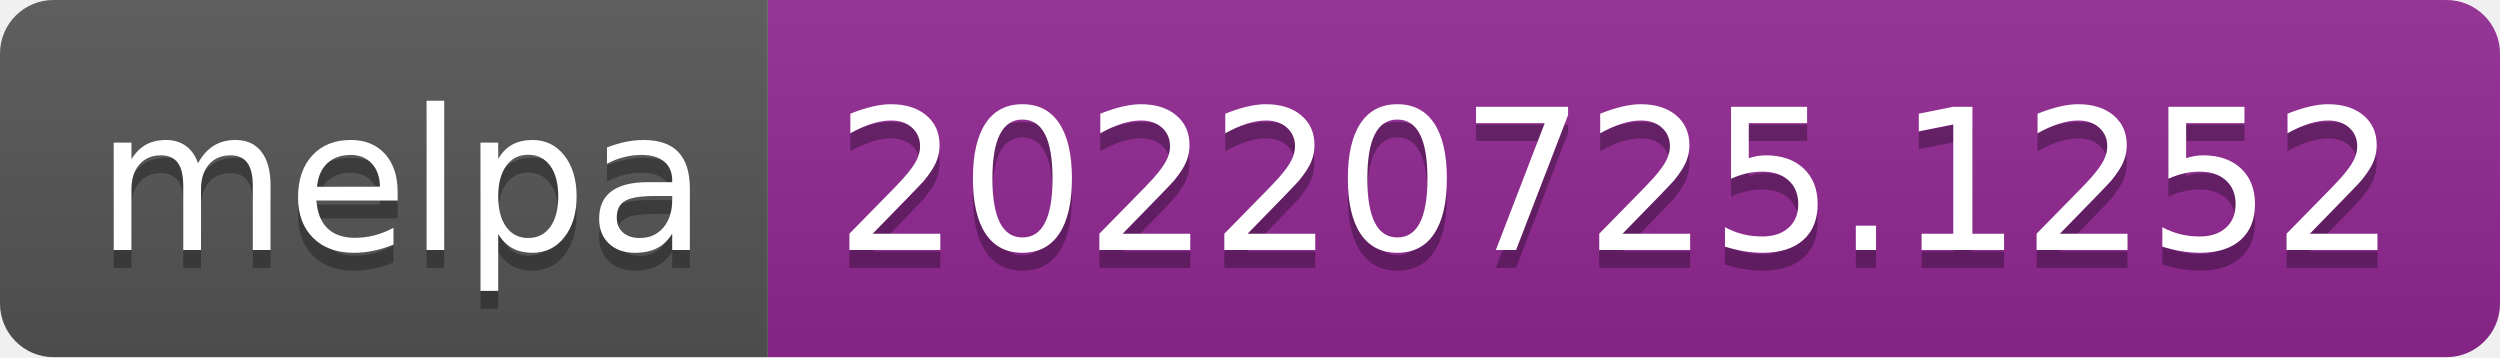
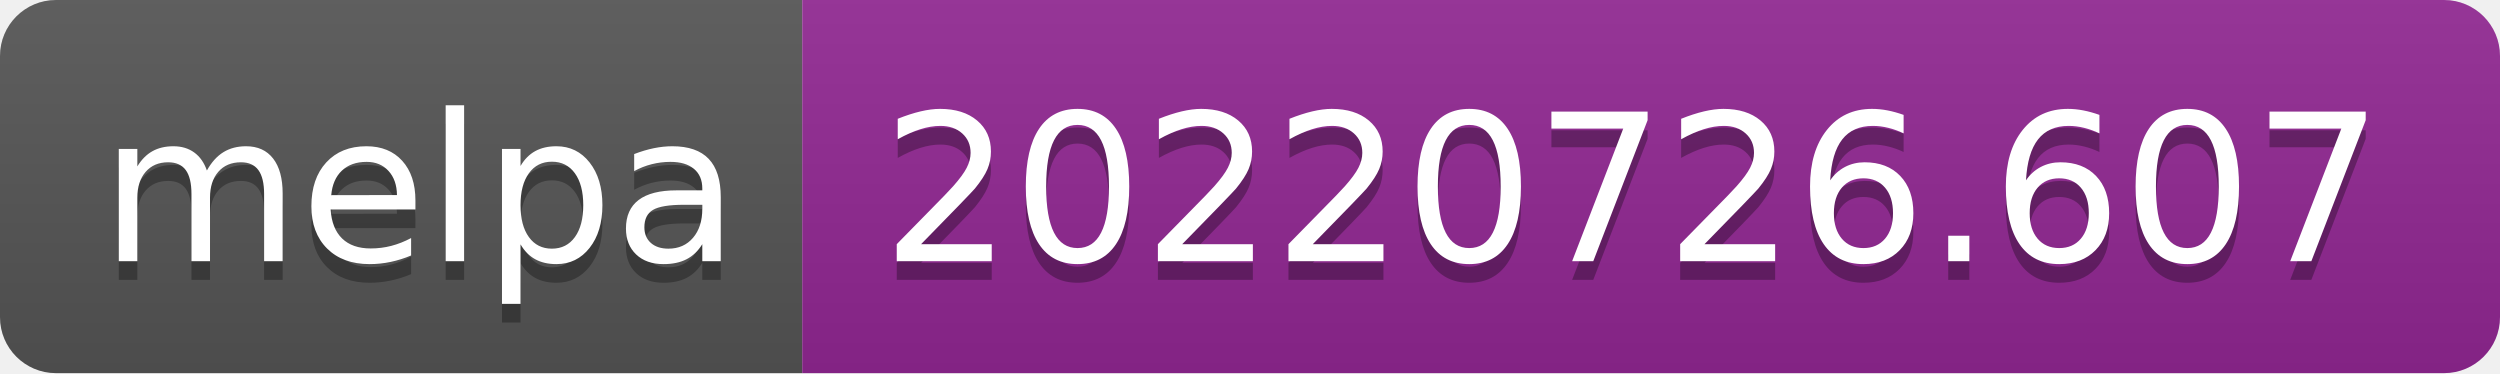
- <svg xmlns="http://www.w3.org/2000/svg" width="140" height="20" role="img" aria-label="melpa: 20220725.1252">
+ <svg xmlns="http://www.w3.org/2000/svg" width="134" height="20" role="img" aria-label="melpa: 20220726.607">
  <linearGradient id="s" x2="0" y2="100%">
    <stop offset="0" stop-color="#bbb" stop-opacity=".1" />
    <stop offset="1" stop-opacity=".1" />
  </linearGradient>
  <clipPath id="r">
-     <rect width="140" height="20" rx="3" fill="#fff" />
+     <rect width="134" height="20" rx="3" fill="#fff" />
  </clipPath>
  <g clip-path="url(#r)">
    <rect width="43" height="20" fill="#555" />
-     <rect x="43" width="97" height="20" fill="#922793" />
-     <rect width="140" height="20" fill="url(#s)" />
+     <rect x="43" width="91" height="20" fill="#922793" />
+     <rect width="134" height="20" fill="url(#s)" />
  </g>
  <g fill="#fff" text-anchor="middle" font-family="Verdana,Geneva,DejaVu Sans,sans-serif" text-rendering="geometricPrecision" font-size="110">
    <text aria-hidden="true" x="225" y="150" fill="#010101" fill-opacity=".3" transform="scale(.1)" textLength="330">melpa</text>
    <text x="225" y="140" transform="scale(.1)" fill="#fff" textLength="330">melpa</text>
-     <text aria-hidden="true" x="905" y="150" fill="#010101" fill-opacity=".3" transform="scale(.1)" textLength="870">20220725.1252</text>
-     <text x="905" y="140" transform="scale(.1)" fill="#fff" textLength="870">20220725.1252</text>
+     <text aria-hidden="true" x="875" y="150" fill="#010101" fill-opacity=".3" transform="scale(.1)" textLength="810">20220726.607</text>
+     <text x="875" y="140" transform="scale(.1)" fill="#fff" textLength="810">20220726.607</text>
  </g>
</svg>
